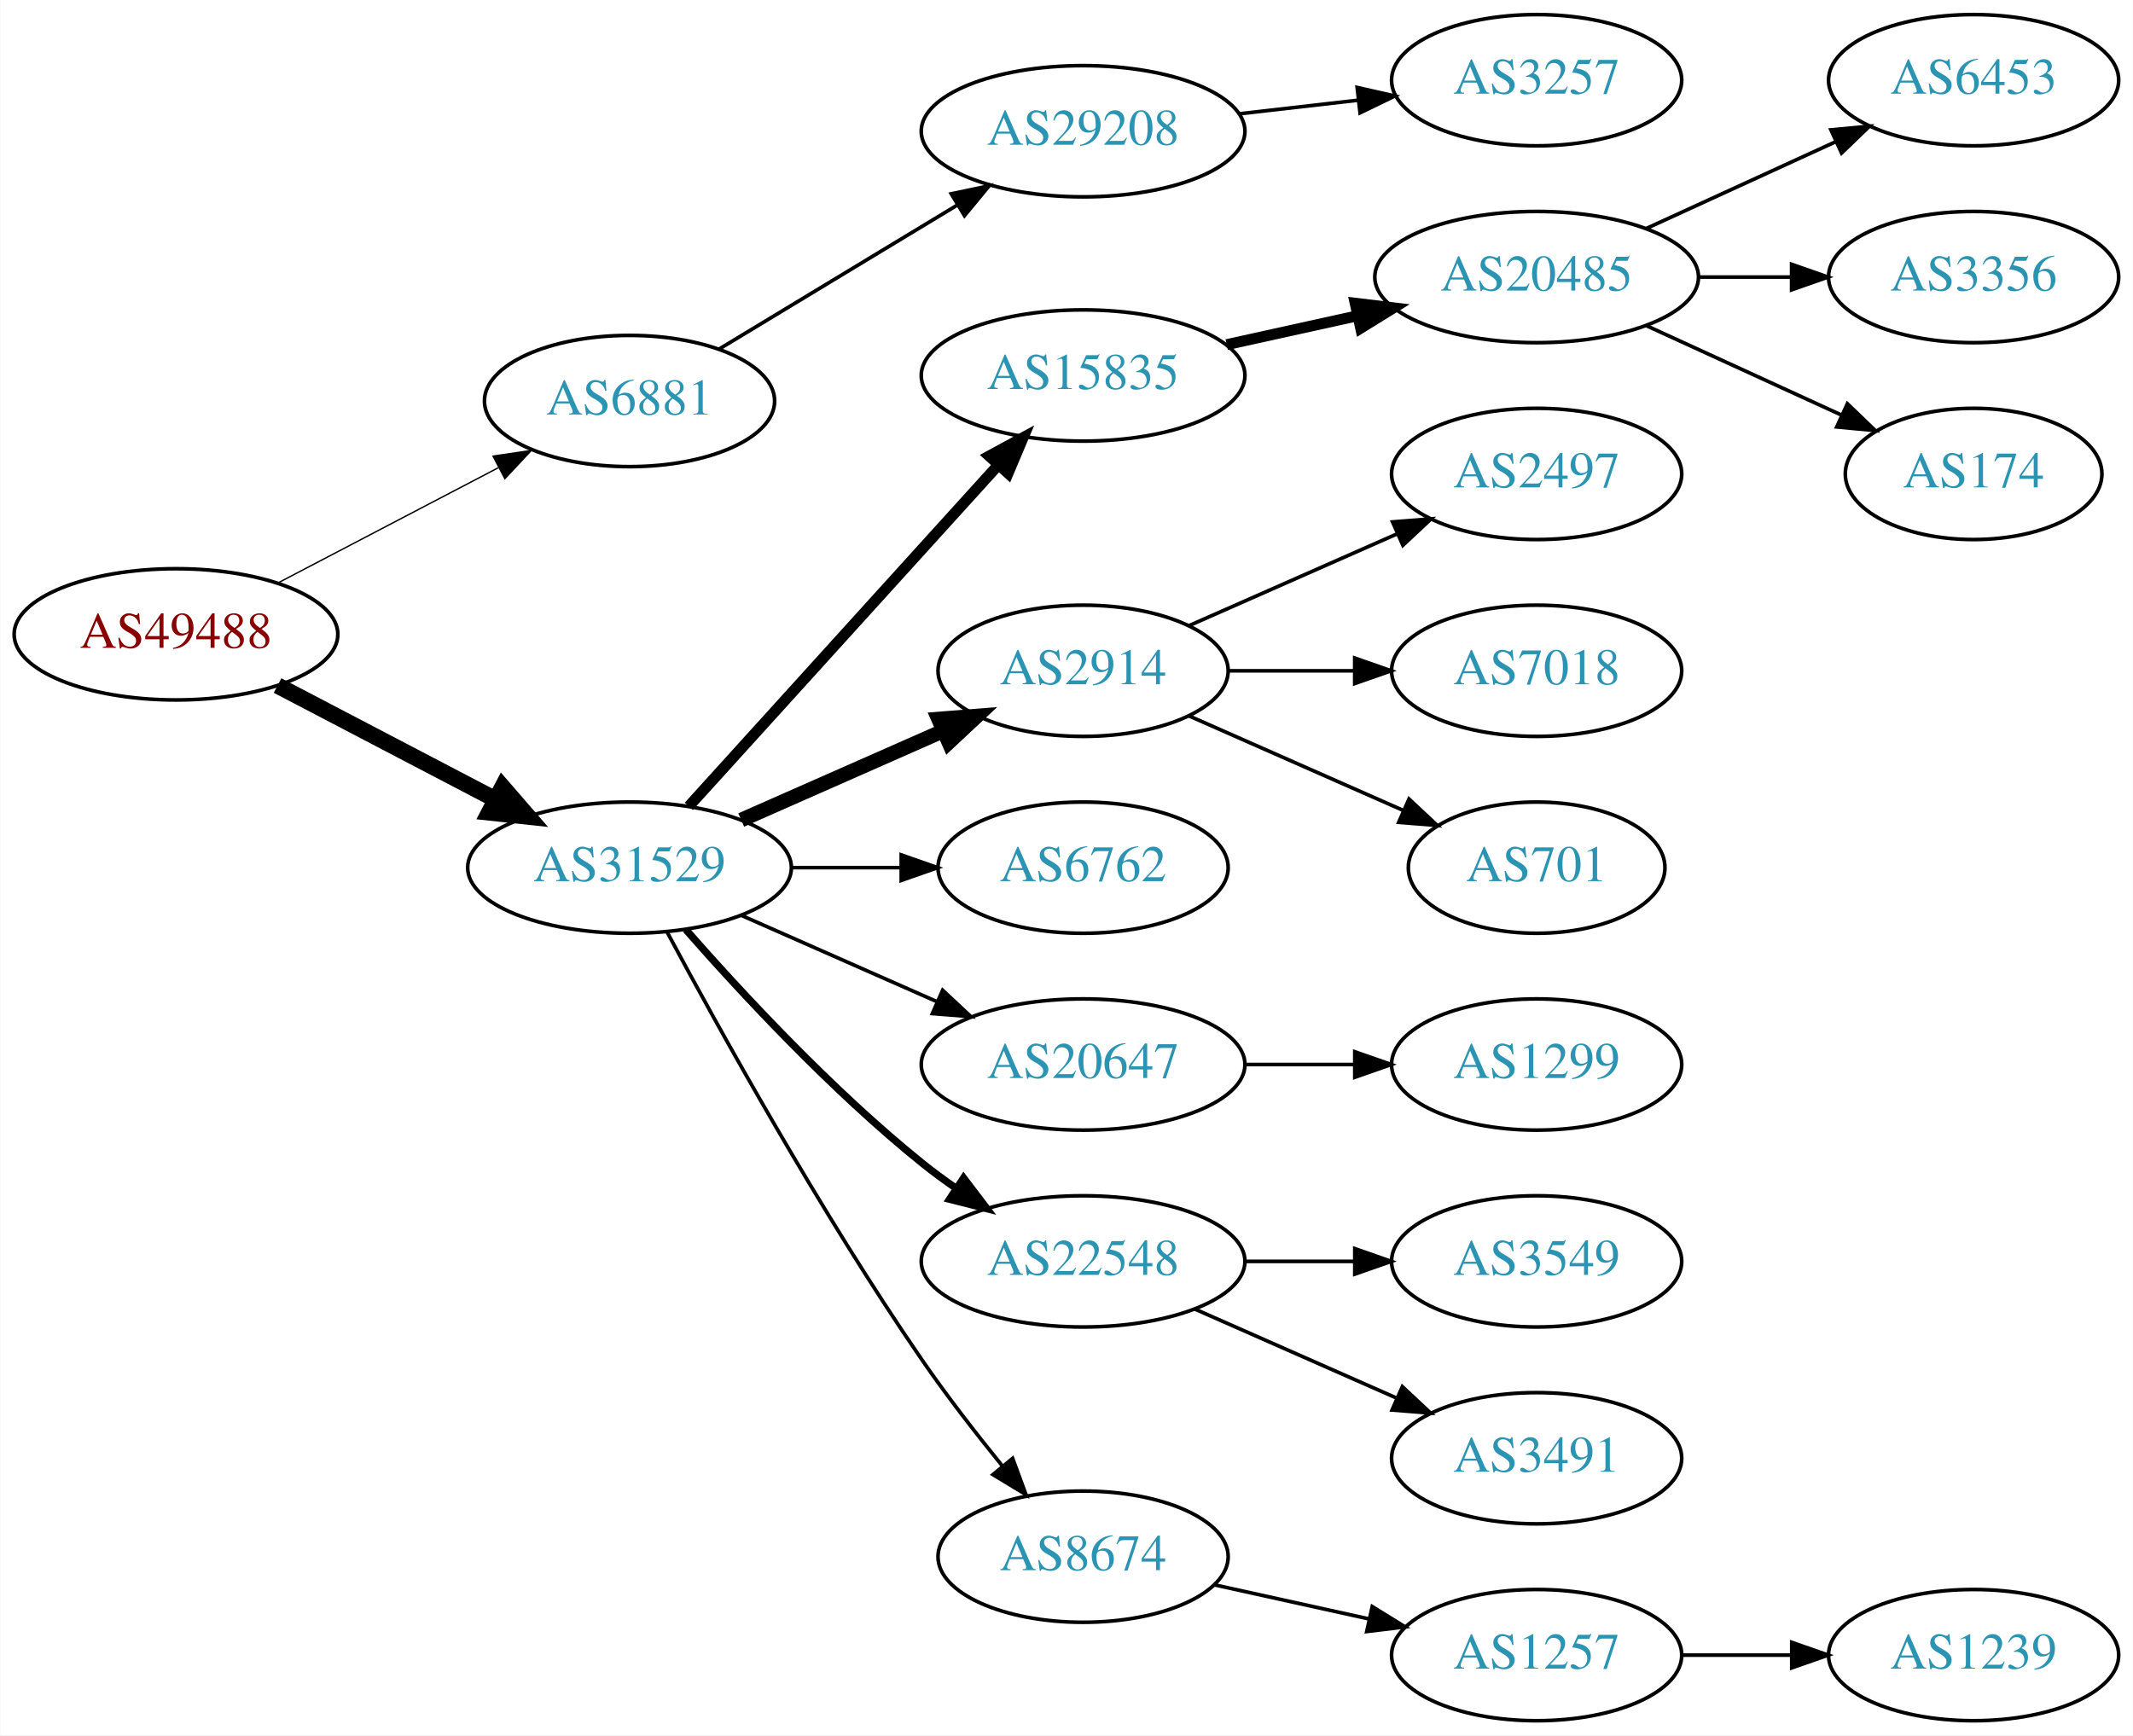
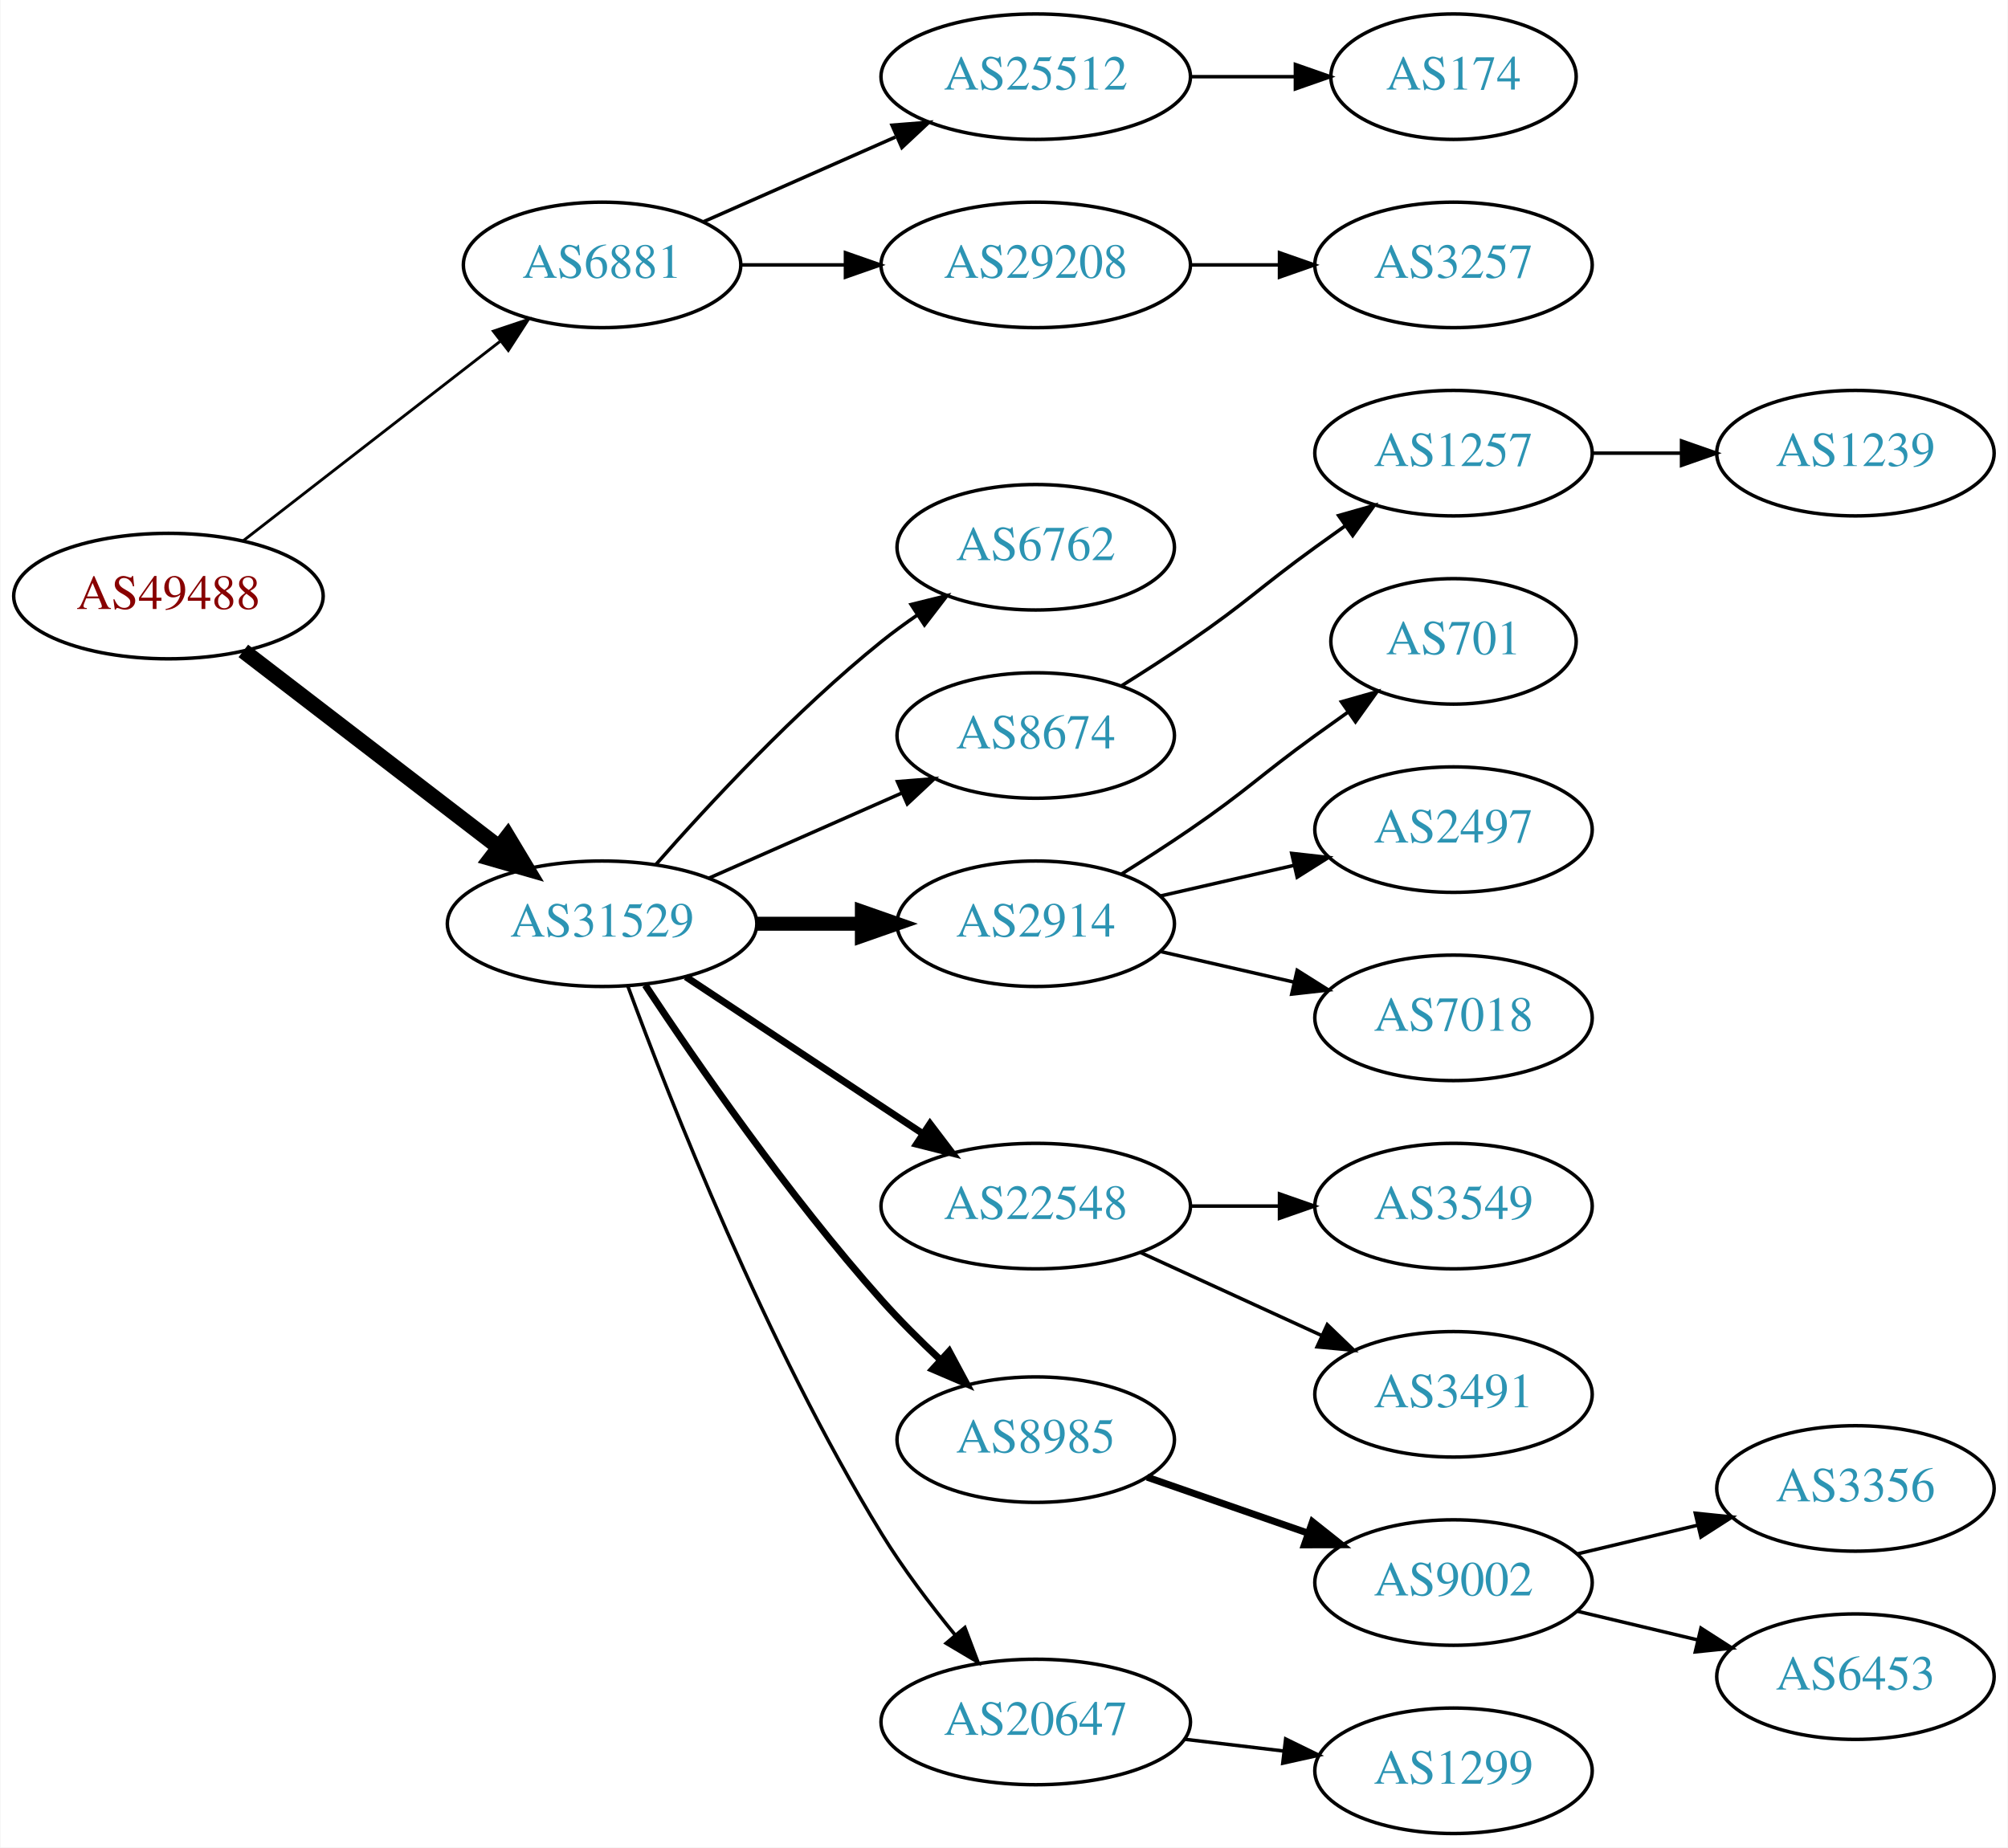
- <svg xmlns="http://www.w3.org/2000/svg" xmlns:xlink="http://www.w3.org/1999/xlink" width="585pt" height="476pt" viewBox="0.00 0.00 584.86 476.00">
-   <g id="graph0" class="graph" transform="scale(1 1) rotate(0) translate(4 472)">
-     <polygon fill="white" stroke="none" points="-4,4 -4,-472 580.862,-472 580.862,4 -4,4" />
+ <svg xmlns="http://www.w3.org/2000/svg" xmlns:xlink="http://www.w3.org/1999/xlink" width="576pt" height="530pt" viewBox="0.00 0.00 575.76 530.00">
+   <g id="graph0" class="graph" transform="scale(1 1) rotate(0) translate(4 526)">
+     <polygon fill="white" stroke="none" points="-4,4 -4,-526 571.762,-526 571.762,4 -4,4" />
    <g id="node1" class="node">
      <g id="a_node1">
        <a xlink:href="/asn/49488" xlink:title="AS49488 ~ nic.at GmbH [AT]">
-           <ellipse fill="#ffffff" stroke="black" cx="44.196" cy="-298" rx="44.393" ry="18" />
-           <text text-anchor="middle" x="44.196" y="-294.3" font-family="Times,serif" font-size="14.00" fill="#880000">AS49488</text>
+           <ellipse fill="#ffffff" stroke="black" cx="44.196" cy="-355" rx="44.393" ry="18" />
+           <text text-anchor="middle" x="44.196" y="-351.3" font-family="Times,serif" font-size="14.00" fill="#880000">AS49488</text>
        </a>
      </g>
    </g>
    <g id="node2" class="node">
      <g id="a_node2">
        <a xlink:href="/asn/6881" xlink:title="AS6881 ~ NIX.CZ z.s.p.o. [CZ]">
-           <ellipse fill="#ffffff" stroke="black" cx="168.588" cy="-362" rx="39.794" ry="18" />
-           <text text-anchor="middle" x="168.588" y="-358.3" font-family="Times,serif" font-size="14.00" fill="#2c94b3">AS6881</text>
+           <ellipse fill="#ffffff" stroke="black" cx="168.588" cy="-450" rx="39.794" ry="18" />
+           <text text-anchor="middle" x="168.588" y="-446.3" font-family="Times,serif" font-size="14.00" fill="#2c94b3">AS6881</text>
        </a>
      </g>
    </g>
    <g id="edge1" class="edge">
-       <path fill="none" stroke="black" stroke-width="0.375" d="M72.056,-312.045C89.834,-321.342 113.33,-333.628 132.571,-343.689" />
-       <polygon fill="black" stroke="black" stroke-width="0.375" points="131.147,-346.894 141.631,-348.427 134.391,-340.691 131.147,-346.894" />
+       <path fill="none" stroke="black" stroke-width="0.818" d="M65.682,-370.901C85.836,-386.544 116.772,-410.557 139.272,-428.021" />
+       <polygon fill="black" stroke="black" stroke-width="0.818" points="137.397,-430.997 147.443,-434.363 141.689,-425.467 137.397,-430.997" />
    </g>
    <g id="node3" class="node">
      <g id="a_node3">
        <a xlink:href="/asn/31529" xlink:title="AS31529 ~ DENIC-ANYCAST-AS [DE]">
-           <ellipse fill="#ffffff" stroke="black" cx="168.588" cy="-234" rx="44.393" ry="18" />
-           <text text-anchor="middle" x="168.588" y="-230.3" font-family="Times,serif" font-size="14.00" fill="#2c94b3">AS31529</text>
+           <ellipse fill="#ffffff" stroke="black" cx="168.588" cy="-261" rx="44.393" ry="18" />
+           <text text-anchor="middle" x="168.588" y="-257.3" font-family="Times,serif" font-size="14.00" fill="#2c94b3">AS31529</text>
        </a>
      </g>
    </g>
    <g id="edge2" class="edge">
-       <path fill="none" stroke="black" stroke-width="4.5" d="M72.056,-283.955C89.592,-274.785 112.692,-262.706 131.783,-252.723" />
-       <polygon fill="black" stroke="black" stroke-width="4.5" points="133.754,-256.135 140.791,-248.012 130.105,-249.157 133.754,-256.135" />
+       <path fill="none" stroke="black" stroke-width="4.5" d="M65.682,-339.267C85.715,-323.88 116.402,-300.312 138.867,-283.058" />
+       <polygon fill="black" stroke="black" stroke-width="4.5" points="141.503,-285.999 147.036,-276.785 136.706,-279.753 141.503,-285.999" />
    </g>
    <g id="node4" class="node">
      <g id="a_node4">
+         <a xlink:href="/asn/25512" xlink:title="AS25512 ~ The Czech Republic [CZ]">
+           <ellipse fill="#ffffff" stroke="black" cx="292.98" cy="-504" rx="44.393" ry="18" />
+           <text text-anchor="middle" x="292.98" y="-500.3" font-family="Times,serif" font-size="14.00" fill="#2c94b3">AS25512</text>
+         </a>
+       </g>
+     </g>
+     <g id="edge3" class="edge">
+       <path fill="none" stroke="black" d="M197.667,-462.389C213.984,-469.587 234.794,-478.769 252.714,-486.675" />
+       <polygon fill="black" stroke="black" points="251.763,-490.081 262.325,-490.916 254.588,-483.677 251.763,-490.081" />
+     </g>
+     <g id="node5" class="node">
+       <g id="a_node5">
        <a xlink:href="/asn/29208" xlink:title="AS29208 ~ Dial Telecom a.s. [SK]">
-           <ellipse fill="#ffffff" stroke="black" cx="292.98" cy="-436" rx="44.393" ry="18" />
-           <text text-anchor="middle" x="292.98" y="-432.3" font-family="Times,serif" font-size="14.00" fill="#2c94b3">AS29208</text>
-         </a>
-       </g>
-     </g>
-     <g id="edge3" class="edge">
-       <path fill="none" stroke="black" d="M193.187,-376.268C211.703,-387.463 237.716,-403.191 258.402,-415.698" />
-       <polygon fill="black" stroke="black" points="256.826,-418.835 267.194,-421.014 260.448,-412.845 256.826,-418.835" />
-     </g>
-     <g id="node6" class="node">
-       <g id="a_node6">
-         <a xlink:href="/asn/15835" xlink:title="AS15835 ~ Moscow Network Access Point [RU]">
-           <ellipse fill="#ffffff" stroke="black" cx="292.98" cy="-369" rx="44.393" ry="18" />
-           <text text-anchor="middle" x="292.98" y="-365.3" font-family="Times,serif" font-size="14.00" fill="#2c94b3">AS15835</text>
-         </a>
-       </g>
-     </g>
-     <g id="edge5" class="edge">
-       <path fill="none" stroke="black" stroke-width="3" d="M184.842,-250.825C206.188,-274.37 245.11,-317.302 269.702,-344.426" />
-       <polygon fill="black" stroke="black" stroke-width="3" points="267.225,-346.905 276.535,-351.963 272.411,-342.204 267.225,-346.905" />
-     </g>
-     <g id="node7" class="node">
-       <g id="a_node7">
-         <a xlink:href="/asn/2914" xlink:title="AS2914 ~ NTT America, Inc. [US]">
-           <ellipse fill="#ffffff" stroke="black" cx="292.98" cy="-288" rx="39.794" ry="18" />
-           <text text-anchor="middle" x="292.98" y="-284.3" font-family="Times,serif" font-size="14.00" fill="#2c94b3">AS2914</text>
-         </a>
-       </g>
-     </g>
-     <g id="edge6" class="edge">
-       <path fill="none" stroke="black" stroke-width="4" d="M199.216,-247.072C215.81,-254.393 236.67,-263.597 254.403,-271.421" />
-       <polygon fill="black" stroke="black" stroke-width="4" points="253.325,-274.77 263.887,-275.605 256.151,-268.366 253.325,-274.77" />
+           <ellipse fill="#ffffff" stroke="black" cx="292.98" cy="-450" rx="44.393" ry="18" />
+           <text text-anchor="middle" x="292.98" y="-446.3" font-family="Times,serif" font-size="14.00" fill="#2c94b3">AS29208</text>
+         </a>
+       </g>
+     </g>
+     <g id="edge4" class="edge">
+       <path fill="none" stroke="black" d="M208.314,-450C217.774,-450 228.066,-450 238.092,-450" />
+       <polygon fill="black" stroke="black" points="238.399,-453.5 248.399,-450 238.399,-446.5 238.399,-453.5" />
    </g>
    <g id="node8" class="node">
      <g id="a_node8">
        <a xlink:href="/asn/6762" xlink:title="AS6762 ~ TELECOM ITALIA SPARKLE S.p.A. [IT]">
-           <ellipse fill="#ffffff" stroke="black" cx="292.98" cy="-234" rx="39.794" ry="18" />
-           <text text-anchor="middle" x="292.98" y="-230.3" font-family="Times,serif" font-size="14.00" fill="#2c94b3">AS6762</text>
+           <ellipse fill="#ffffff" stroke="black" cx="292.98" cy="-369" rx="39.794" ry="18" />
+           <text text-anchor="middle" x="292.98" y="-365.3" font-family="Times,serif" font-size="14.00" fill="#2c94b3">AS6762</text>
        </a>
      </g>
    </g>
    <g id="edge7" class="edge">
-       <path fill="none" stroke="black" d="M213.084,-234C222.773,-234 233.11,-234 243.002,-234" />
-       <polygon fill="black" stroke="black" points="243.105,-237.5 253.105,-234 243.105,-230.5 243.105,-237.5" />
+       <path fill="none" stroke="black" d="M184.021,-277.983C199.152,-295.229 224.116,-322.148 248.784,-342 252.04,-344.62 255.565,-347.192 259.149,-349.646" />
+       <polygon fill="black" stroke="black" points="257.237,-352.577 267.522,-355.121 261.068,-346.719 257.237,-352.577" />
    </g>
    <g id="node9" class="node">
      <g id="a_node9">
-         <a xlink:href="/asn/20647" xlink:title="AS20647 ~ IPB [DE]">
-           <ellipse fill="#ffffff" stroke="black" cx="292.98" cy="-180" rx="44.393" ry="18" />
-           <text text-anchor="middle" x="292.98" y="-176.3" font-family="Times,serif" font-size="14.00" fill="#2c94b3">AS20647</text>
+         <a xlink:href="/asn/8674" xlink:title="AS8674 ~ Netnod Internet Exchange Sverige AB [SE]">
+           <ellipse fill="#ffffff" stroke="black" cx="292.98" cy="-315" rx="39.794" ry="18" />
+           <text text-anchor="middle" x="292.98" y="-311.3" font-family="Times,serif" font-size="14.00" fill="#2c94b3">AS8674</text>
        </a>
      </g>
    </g>
    <g id="edge8" class="edge">
-       <path fill="none" stroke="black" d="M199.216,-220.928C215.333,-213.817 235.473,-204.931 252.865,-197.258" />
-       <polygon fill="black" stroke="black" points="254.465,-200.378 262.201,-193.139 251.639,-193.973 254.465,-200.378" />
+       <path fill="none" stroke="black" d="M199.216,-274.072C215.81,-281.393 236.67,-290.597 254.403,-298.421" />
+       <polygon fill="black" stroke="black" points="253.325,-301.77 263.887,-302.605 256.151,-295.366 253.325,-301.77" />
    </g>
    <g id="node10" class="node">
      <g id="a_node10">
-         <a xlink:href="/asn/22548" xlink:title="AS22548 ~ Nucleo de Inf. e Coord. do Ponto BR - NIC.BR [BR]">
-           <ellipse fill="#ffffff" stroke="black" cx="292.98" cy="-126" rx="44.393" ry="18" />
-           <text text-anchor="middle" x="292.98" y="-122.3" font-family="Times,serif" font-size="14.00" fill="#2c94b3">AS22548</text>
+         <a xlink:href="/asn/2914" xlink:title="AS2914 ~ NTT America, Inc. [US]">
+           <ellipse fill="#ffffff" stroke="black" cx="292.98" cy="-261" rx="39.794" ry="18" />
+           <text text-anchor="middle" x="292.98" y="-257.3" font-family="Times,serif" font-size="14.00" fill="#2c94b3">AS2914</text>
        </a>
      </g>
    </g>
    <g id="edge9" class="edge">
-       <path fill="none" stroke="black" stroke-width="2" d="M184.021,-217.017C199.152,-199.771 224.116,-172.852 248.784,-153 251.712,-150.643 254.859,-148.325 258.07,-146.098" />
-       <polygon fill="black" stroke="black" stroke-width="2" points="260.206,-148.882 266.618,-140.448 256.346,-143.042 260.206,-148.882" />
+       <path fill="none" stroke="black" stroke-width="4" d="M213.084,-261C222.773,-261 233.11,-261 243.002,-261" />
+       <polygon fill="black" stroke="black" stroke-width="4" points="243.105,-264.5 253.105,-261 243.105,-257.5 243.105,-264.5" />
    </g>
    <g id="node11" class="node">
      <g id="a_node11">
-         <a xlink:href="/asn/8674" xlink:title="AS8674 ~ Netnod Internet Exchange Sverige AB [SE]">
-           <ellipse fill="#ffffff" stroke="black" cx="292.98" cy="-45" rx="39.794" ry="18" />
-           <text text-anchor="middle" x="292.98" y="-41.3" font-family="Times,serif" font-size="14.00" fill="#2c94b3">AS8674</text>
+         <a xlink:href="/asn/22548" xlink:title="AS22548 ~ Nucleo de Inf. e Coord. do Ponto BR - NIC.BR [BR]">
+           <ellipse fill="#ffffff" stroke="black" cx="292.98" cy="-180" rx="44.393" ry="18" />
+           <text text-anchor="middle" x="292.98" y="-176.3" font-family="Times,serif" font-size="14.00" fill="#2c94b3">AS22548</text>
        </a>
      </g>
    </g>
    <g id="edge10" class="edge">
-       <path fill="none" stroke="black" d="M178.82,-216.461C192.861,-190.227 220.908,-139.519 248.784,-99 255.557,-89.156 263.593,-78.803 270.886,-69.826" />
-       <polygon fill="black" stroke="black" points="273.658,-71.966 277.317,-62.023 268.256,-67.514 273.658,-71.966" />
-     </g>
-     <g id="node5" class="node">
-       <g id="a_node5">
-         <a xlink:href="/asn/3257" xlink:title="AS3257 ~ GTT [DE]">
-           <ellipse fill="#ffffff" stroke="black" cx="417.373" cy="-450" rx="39.794" ry="18" />
-           <text text-anchor="middle" x="417.373" y="-446.3" font-family="Times,serif" font-size="14.00" fill="#2c94b3">AS3257</text>
-         </a>
-       </g>
-     </g>
-     <g id="edge4" class="edge">
-       <path fill="none" stroke="black" d="M335.759,-440.779C346.254,-441.979 357.6,-443.277 368.373,-444.51" />
-       <polygon fill="black" stroke="black" points="368.147,-448.006 378.48,-445.666 368.942,-441.052 368.147,-448.006" />
+       <path fill="none" stroke="black" stroke-width="2" d="M192.609,-245.765C211.841,-233.037 239.449,-214.766 260.686,-200.711" />
+       <polygon fill="black" stroke="black" stroke-width="2" points="262.655,-203.605 269.063,-195.167 258.792,-197.767 262.655,-203.605" />
    </g>
    <g id="node12" class="node">
      <g id="a_node12">
-         <a xlink:href="/asn/20485" xlink:title="AS20485 ~ Moscow, Russia [RU]">
-           <ellipse fill="#ffffff" stroke="black" cx="417.373" cy="-396" rx="44.393" ry="18" />
-           <text text-anchor="middle" x="417.373" y="-392.3" font-family="Times,serif" font-size="14.00" fill="#2c94b3">AS20485</text>
+         <a xlink:href="/asn/8985" xlink:title="AS8985 ~ MSK-IX_Services [RU]">
+           <ellipse fill="#ffffff" stroke="black" cx="292.98" cy="-113" rx="39.794" ry="18" />
+           <text text-anchor="middle" x="292.98" y="-109.3" font-family="Times,serif" font-size="14.00" fill="#2c94b3">AS8985</text>
        </a>
      </g>
    </g>
    <g id="edge11" class="edge">
-       <path fill="none" stroke="black" stroke-width="3" d="M332.37,-377.469C343.762,-379.982 356.385,-382.767 368.309,-385.397" />
-       <polygon fill="black" stroke="black" stroke-width="3" points="367.6,-388.825 378.119,-387.561 369.108,-381.989 367.6,-388.825" />
+       <path fill="none" stroke="black" stroke-width="2" d="M180.975,-243.388C195.566,-221.34 222.167,-182.847 248.784,-153 253.929,-147.231 259.803,-141.38 265.528,-135.999" />
+       <polygon fill="black" stroke="black" stroke-width="2" points="268.152,-138.341 273.158,-129.003 263.422,-133.181 268.152,-138.341" />
+     </g>
+     <g id="node13" class="node">
+       <g id="a_node13">
+         <a xlink:href="/asn/20647" xlink:title="AS20647 ~ IPB [DE]">
+           <ellipse fill="#ffffff" stroke="black" cx="292.98" cy="-32" rx="44.393" ry="18" />
+           <text text-anchor="middle" x="292.98" y="-28.3" font-family="Times,serif" font-size="14.00" fill="#2c94b3">AS20647</text>
+         </a>
+       </g>
+     </g>
+     <g id="edge12" class="edge">
+       <path fill="none" stroke="black" d="M175.969,-243.131C187.943,-210.623 215.588,-140.165 248.784,-86 254.932,-75.969 262.703,-65.704 269.954,-56.855" />
+       <polygon fill="black" stroke="black" points="272.654,-59.082 276.405,-49.173 267.294,-54.581 272.654,-59.082" />
+     </g>
+     <g id="node6" class="node">
+       <g id="a_node6">
+         <a xlink:href="/asn/174" xlink:title="AS174 ~ Cogent Communications [US]">
+           <ellipse fill="#ffffff" stroke="black" cx="412.823" cy="-504" rx="35.194" ry="18" />
+           <text text-anchor="middle" x="412.823" y="-500.3" font-family="Times,serif" font-size="14.00" fill="#2c94b3">AS174</text>
+         </a>
+       </g>
+     </g>
+     <g id="edge5" class="edge">
+       <path fill="none" stroke="black" d="M337.191,-504C347.04,-504 357.519,-504 367.416,-504" />
+       <polygon fill="black" stroke="black" points="367.468,-507.5 377.468,-504 367.468,-500.5 367.468,-507.5" />
+     </g>
+     <g id="node7" class="node">
+       <g id="a_node7">
+         <a xlink:href="/asn/3257" xlink:title="AS3257 ~ GTT [DE]">
+           <ellipse fill="#ffffff" stroke="black" cx="412.823" cy="-450" rx="39.794" ry="18" />
+           <text text-anchor="middle" x="412.823" y="-446.3" font-family="Times,serif" font-size="14.00" fill="#2c94b3">AS3257</text>
+         </a>
+       </g>
+     </g>
+     <g id="edge6" class="edge">
+       <path fill="none" stroke="black" d="M337.191,-450C345.504,-450 354.267,-450 362.749,-450" />
+       <polygon fill="black" stroke="black" points="362.908,-453.5 372.908,-450 362.908,-446.5 362.908,-453.5" />
+     </g>
+     <g id="node14" class="node">
+       <g id="a_node14">
+         <a xlink:href="/asn/1257" xlink:title="AS1257 ~ TELE2 [EU]">
+           <ellipse fill="#ffffff" stroke="black" cx="412.823" cy="-396" rx="39.794" ry="18" />
+           <text text-anchor="middle" x="412.823" y="-392.3" font-family="Times,serif" font-size="14.00" fill="#2c94b3">AS1257</text>
+         </a>
+       </g>
+     </g>
+     <g id="edge13" class="edge">
+       <path fill="none" stroke="black" d="M317.529,-329.216C323.971,-333.24 330.904,-337.699 337.176,-342 353.671,-353.311 356.977,-357.271 373.176,-369 375.98,-371.029 378.911,-373.125 381.852,-375.21" />
+       <polygon fill="black" stroke="black" points="379.874,-378.097 390.066,-380.991 383.903,-372.373 379.874,-378.097" />
    </g>
    <g id="node16" class="node">
      <g id="a_node16">
-         <a xlink:href="/asn/2497" xlink:title="AS2497 ~ Internet Initiative Japan Inc. [JP]">
-           <ellipse fill="#ffffff" stroke="black" cx="417.373" cy="-342" rx="39.794" ry="18" />
-           <text text-anchor="middle" x="417.373" y="-338.3" font-family="Times,serif" font-size="14.00" fill="#2c94b3">AS2497</text>
+         <a xlink:href="/asn/701" xlink:title="AS701 ~ UUNET [US]">
+           <ellipse fill="#ffffff" stroke="black" cx="412.823" cy="-342" rx="35.194" ry="18" />
+           <text text-anchor="middle" x="412.823" y="-338.3" font-family="Times,serif" font-size="14.00" fill="#2c94b3">AS701</text>
        </a>
      </g>
    </g>
    <g id="edge15" class="edge">
-       <path fill="none" stroke="black" d="M322.06,-300.389C339.008,-307.866 360.805,-317.483 379.174,-325.588" />
-       <polygon fill="black" stroke="black" points="377.862,-328.834 388.424,-329.669 380.688,-322.43 377.862,-328.834" />
+       <path fill="none" stroke="black" d="M317.529,-275.216C323.971,-279.24 330.904,-283.699 337.176,-288 353.671,-299.311 356.977,-303.271 373.176,-315 376.205,-317.193 379.384,-319.463 382.563,-321.713" />
+       <polygon fill="black" stroke="black" points="380.679,-324.667 390.873,-327.555 384.705,-318.941 380.679,-324.667" />
    </g>
    <g id="node17" class="node">
      <g id="a_node17">
-         <a xlink:href="/asn/7018" xlink:title="AS7018 ~ AT&amp;T Services, Inc. [US]">
-           <ellipse fill="#ffffff" stroke="black" cx="417.373" cy="-288" rx="39.794" ry="18" />
-           <text text-anchor="middle" x="417.373" y="-284.3" font-family="Times,serif" font-size="14.00" fill="#2c94b3">AS7018</text>
+         <a xlink:href="/asn/2497" xlink:title="AS2497 ~ Internet Initiative Japan Inc. [JP]">
+           <ellipse fill="#ffffff" stroke="black" cx="412.823" cy="-288" rx="39.794" ry="18" />
+           <text text-anchor="middle" x="412.823" y="-284.3" font-family="Times,serif" font-size="14.00" fill="#2c94b3">AS2497</text>
        </a>
      </g>
    </g>
    <g id="edge16" class="edge">
-       <path fill="none" stroke="black" d="M332.706,-288C343.644,-288 355.695,-288 367.161,-288" />
-       <polygon fill="black" stroke="black" points="367.479,-291.5 377.479,-288 367.479,-284.5 367.479,-291.5" />
+       <path fill="none" stroke="black" d="M328.7,-268.955C340.7,-271.704 354.32,-274.825 367.013,-277.733" />
+       <polygon fill="black" stroke="black" points="366.415,-281.187 376.945,-280.009 367.979,-274.364 366.415,-281.187" />
    </g>
    <g id="node18" class="node">
      <g id="a_node18">
-         <a xlink:href="/asn/701" xlink:title="AS701 ~ UUNET [US]">
-           <ellipse fill="#ffffff" stroke="black" cx="417.373" cy="-234" rx="35.194" ry="18" />
-           <text text-anchor="middle" x="417.373" y="-230.3" font-family="Times,serif" font-size="14.00" fill="#2c94b3">AS701</text>
+         <a xlink:href="/asn/7018" xlink:title="AS7018 ~ AT&amp;T Services, Inc. [US]">
+           <ellipse fill="#ffffff" stroke="black" cx="412.823" cy="-234" rx="39.794" ry="18" />
+           <text text-anchor="middle" x="412.823" y="-230.3" font-family="Times,serif" font-size="14.00" fill="#2c94b3">AS7018</text>
        </a>
      </g>
    </g>
    <g id="edge17" class="edge">
-       <path fill="none" stroke="black" d="M322.06,-275.611C339.488,-267.922 362.045,-257.969 380.729,-249.726" />
-       <polygon fill="black" stroke="black" points="382.362,-252.831 390.099,-245.592 379.537,-246.427 382.362,-252.831" />
+       <path fill="none" stroke="black" d="M328.7,-253.045C340.7,-250.296 354.32,-247.175 367.013,-244.267" />
+       <polygon fill="black" stroke="black" points="367.979,-247.636 376.945,-241.991 366.415,-240.813 367.979,-247.636" />
    </g>
    <g id="node19" class="node">
      <g id="a_node19">
-         <a xlink:href="/asn/1299" xlink:title="AS1299 ~ Telia Carrier [EU]">
-           <ellipse fill="#ffffff" stroke="black" cx="417.373" cy="-180" rx="39.794" ry="18" />
-           <text text-anchor="middle" x="417.373" y="-176.3" font-family="Times,serif" font-size="14.00" fill="#2c94b3">AS1299</text>
+         <a xlink:href="/asn/3549" xlink:title="AS3549 ~ Level 3 Parent, LLC [US]">
+           <ellipse fill="#ffffff" stroke="black" cx="412.823" cy="-180" rx="39.794" ry="18" />
+           <text text-anchor="middle" x="412.823" y="-176.3" font-family="Times,serif" font-size="14.00" fill="#2c94b3">AS3549</text>
        </a>
      </g>
    </g>
    <g id="edge18" class="edge">
-       <path fill="none" stroke="black" d="M337.476,-180C347.165,-180 357.502,-180 367.394,-180" />
-       <polygon fill="black" stroke="black" points="367.497,-183.5 377.497,-180 367.497,-176.5 367.497,-183.5" />
+       <path fill="none" stroke="black" d="M337.191,-180C345.504,-180 354.267,-180 362.749,-180" />
+       <polygon fill="black" stroke="black" points="362.908,-183.5 372.908,-180 362.908,-176.5 362.908,-183.5" />
    </g>
    <g id="node20" class="node">
      <g id="a_node20">
-         <a xlink:href="/asn/3549" xlink:title="AS3549 ~ Level 3 Parent, LLC [US]">
-           <ellipse fill="#ffffff" stroke="black" cx="417.373" cy="-126" rx="39.794" ry="18" />
-           <text text-anchor="middle" x="417.373" y="-122.3" font-family="Times,serif" font-size="14.00" fill="#2c94b3">AS3549</text>
+         <a xlink:href="/asn/3491" xlink:title="AS3491 ~ PCCW Global, Inc. [US]">
+           <ellipse fill="#ffffff" stroke="black" cx="412.823" cy="-126" rx="39.794" ry="18" />
+           <text text-anchor="middle" x="412.823" y="-122.3" font-family="Times,serif" font-size="14.00" fill="#2c94b3">AS3491</text>
        </a>
      </g>
    </g>
    <g id="edge19" class="edge">
-       <path fill="none" stroke="black" d="M337.476,-126C347.165,-126 357.502,-126 367.394,-126" />
-       <polygon fill="black" stroke="black" points="367.497,-129.5 377.497,-126 367.497,-122.5 367.497,-129.5" />
+       <path fill="none" stroke="black" d="M323.11,-166.652C338.721,-159.498 358.119,-150.609 374.791,-142.97" />
+       <polygon fill="black" stroke="black" points="376.61,-145.986 384.243,-138.638 373.694,-139.622 376.61,-145.986" />
    </g>
    <g id="node21" class="node">
      <g id="a_node21">
-         <a xlink:href="/asn/3491" xlink:title="AS3491 ~ PCCW Global, Inc. [US]">
-           <ellipse fill="#ffffff" stroke="black" cx="417.373" cy="-72" rx="39.794" ry="18" />
-           <text text-anchor="middle" x="417.373" y="-68.3" font-family="Times,serif" font-size="14.00" fill="#2c94b3">AS3491</text>
+         <a xlink:href="/asn/9002" xlink:title="AS9002 ~ RETN Limited [EU]">
+           <ellipse fill="#ffffff" stroke="black" cx="412.823" cy="-72" rx="39.794" ry="18" />
+           <text text-anchor="middle" x="412.823" y="-68.3" font-family="Times,serif" font-size="14.00" fill="#2c94b3">AS9002</text>
        </a>
      </g>
    </g>
    <g id="edge20" class="edge">
-       <path fill="none" stroke="black" d="M323.608,-112.928C340.203,-105.607 361.062,-96.403 378.795,-88.579" />
-       <polygon fill="black" stroke="black" points="380.543,-91.634 388.279,-84.395 377.717,-85.23 380.543,-91.634" />
+       <path fill="none" stroke="black" stroke-width="2" d="M324.942,-102.228C339.039,-97.323 355.915,-91.451 371.029,-86.193" />
+       <polygon fill="black" stroke="black" stroke-width="2" points="372.364,-89.434 380.659,-82.843 370.064,-82.823 372.364,-89.434" />
+     </g>
+     <g id="node24" class="node">
+       <g id="a_node24">
+         <a xlink:href="/asn/1299" xlink:title="AS1299 ~ Telia Carrier [EU]">
+           <ellipse fill="#ffffff" stroke="black" cx="412.823" cy="-18" rx="39.794" ry="18" />
+           <text text-anchor="middle" x="412.823" y="-14.3" font-family="Times,serif" font-size="14.00" fill="#2c94b3">AS1299</text>
+         </a>
+       </g>
+     </g>
+     <g id="edge23" class="edge">
+       <path fill="none" stroke="black" d="M335.527,-27.064C344.773,-25.966 354.646,-24.793 364.118,-23.668" />
+       <polygon fill="black" stroke="black" points="364.672,-27.126 374.189,-22.471 363.846,-20.175 364.672,-27.126" />
+     </g>
+     <g id="node15" class="node">
+       <g id="a_node15">
+         <a xlink:href="/asn/1239" xlink:title="AS1239 ~ Sprint [US]">
+           <ellipse fill="#ffffff" stroke="black" cx="528.116" cy="-396" rx="39.794" ry="18" />
+           <text text-anchor="middle" x="528.116" y="-392.3" font-family="Times,serif" font-size="14.00" fill="#2c94b3">AS1239</text>
+         </a>
+       </g>
+     </g>
+     <g id="edge14" class="edge">
+       <path fill="none" stroke="black" d="M452.495,-396C460.698,-396 469.462,-396 477.994,-396" />
+       <polygon fill="black" stroke="black" points="478.233,-399.5 488.233,-396 478.233,-392.5 478.233,-399.5" />
    </g>
    <g id="node22" class="node">
      <g id="a_node22">
-         <a xlink:href="/asn/1257" xlink:title="AS1257 ~ TELE2 [EU]">
-           <ellipse fill="#ffffff" stroke="black" cx="417.373" cy="-18" rx="39.794" ry="18" />
-           <text text-anchor="middle" x="417.373" y="-14.3" font-family="Times,serif" font-size="14.00" fill="#2c94b3">AS1257</text>
+         <a xlink:href="/asn/3356" xlink:title="AS3356 ~ Level 3 Parent, LLC [US]">
+           <ellipse fill="#ffffff" stroke="black" cx="528.116" cy="-99" rx="39.794" ry="18" />
+           <text text-anchor="middle" x="528.116" y="-95.3" font-family="Times,serif" font-size="14.00" fill="#2c94b3">AS3356</text>
        </a>
      </g>
    </g>
    <g id="edge21" class="edge">
-       <path fill="none" stroke="black" d="M329.053,-37.263C342.24,-34.354 357.42,-31.005 371.386,-27.924" />
-       <polygon fill="black" stroke="black" points="372.284,-31.31 381.295,-25.738 370.776,-24.475 372.284,-31.31" />
-     </g>
-     <g id="node13" class="node">
-       <g id="a_node13">
-         <a xlink:href="/asn/6453" xlink:title="AS6453 ~ TATA COMMUNICATIONS (AMERICA) INC [US]">
-           <ellipse fill="#ffffff" stroke="black" cx="537.215" cy="-450" rx="39.794" ry="18" />
-           <text text-anchor="middle" x="537.215" y="-446.3" font-family="Times,serif" font-size="14.00" fill="#2c94b3">AS6453</text>
-         </a>
-       </g>
-     </g>
-     <g id="edge12" class="edge">
-       <path fill="none" stroke="black" d="M447.502,-409.348C463.113,-416.502 482.511,-425.391 499.183,-433.03" />
-       <polygon fill="black" stroke="black" points="498.086,-436.378 508.635,-437.362 501.002,-430.014 498.086,-436.378" />
-     </g>
-     <g id="node14" class="node">
-       <g id="a_node14">
-         <a xlink:href="/asn/3356" xlink:title="AS3356 ~ Level 3 Parent, LLC [US]">
-           <ellipse fill="#ffffff" stroke="black" cx="537.215" cy="-396" rx="39.794" ry="18" />
-           <text text-anchor="middle" x="537.215" y="-392.3" font-family="Times,serif" font-size="14.00" fill="#2c94b3">AS3356</text>
-         </a>
-       </g>
-     </g>
-     <g id="edge13" class="edge">
-       <path fill="none" stroke="black" d="M461.584,-396C469.896,-396 478.659,-396 487.141,-396" />
-       <polygon fill="black" stroke="black" points="487.3,-399.5 497.3,-396 487.3,-392.5 487.3,-399.5" />
-     </g>
-     <g id="node15" class="node">
-       <g id="a_node15">
-         <a xlink:href="/asn/174" xlink:title="AS174 ~ Cogent Communications [US]">
-           <ellipse fill="#ffffff" stroke="black" cx="537.215" cy="-342" rx="35.194" ry="18" />
-           <text text-anchor="middle" x="537.215" y="-338.3" font-family="Times,serif" font-size="14.00" fill="#2c94b3">AS174</text>
-         </a>
-       </g>
-     </g>
-     <g id="edge14" class="edge">
-       <path fill="none" stroke="black" d="M447.502,-382.652C463.719,-375.22 484.023,-365.917 501.112,-358.086" />
-       <polygon fill="black" stroke="black" points="502.596,-361.256 510.229,-353.908 499.68,-354.892 502.596,-361.256" />
+       <path fill="none" stroke="black" d="M448.43,-80.248C459.301,-82.838 471.456,-85.735 482.898,-88.462" />
+       <polygon fill="black" stroke="black" points="482.182,-91.889 492.721,-90.803 483.804,-85.08 482.182,-91.889" />
    </g>
    <g id="node23" class="node">
      <g id="a_node23">
-         <a xlink:href="/asn/1239" xlink:title="AS1239 ~ Sprint [US]">
-           <ellipse fill="#ffffff" stroke="black" cx="537.215" cy="-18" rx="39.794" ry="18" />
-           <text text-anchor="middle" x="537.215" y="-14.3" font-family="Times,serif" font-size="14.00" fill="#2c94b3">AS1239</text>
+         <a xlink:href="/asn/6453" xlink:title="AS6453 ~ TATA COMMUNICATIONS (AMERICA) INC [US]">
+           <ellipse fill="#ffffff" stroke="black" cx="528.116" cy="-45" rx="39.794" ry="18" />
+           <text text-anchor="middle" x="528.116" y="-41.3" font-family="Times,serif" font-size="14.00" fill="#2c94b3">AS6453</text>
        </a>
      </g>
    </g>
    <g id="edge22" class="edge">
-       <path fill="none" stroke="black" d="M457.285,-18C466.839,-18 477.188,-18 487.151,-18" />
-       <polygon fill="black" stroke="black" points="487.343,-21.5 497.343,-18 487.343,-14.5 487.343,-21.5" />
+       <path fill="none" stroke="black" d="M448.43,-63.752C459.301,-61.162 471.456,-58.265 482.898,-55.538" />
+       <polygon fill="black" stroke="black" points="483.804,-58.92 492.721,-53.197 482.182,-52.111 483.804,-58.92" />
    </g>
  </g>
</svg>
